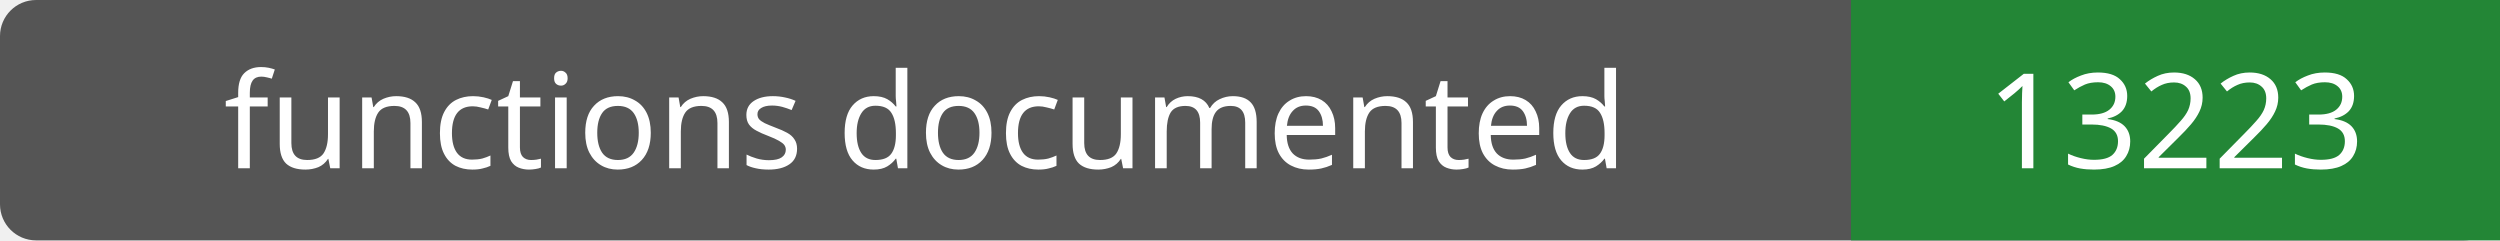
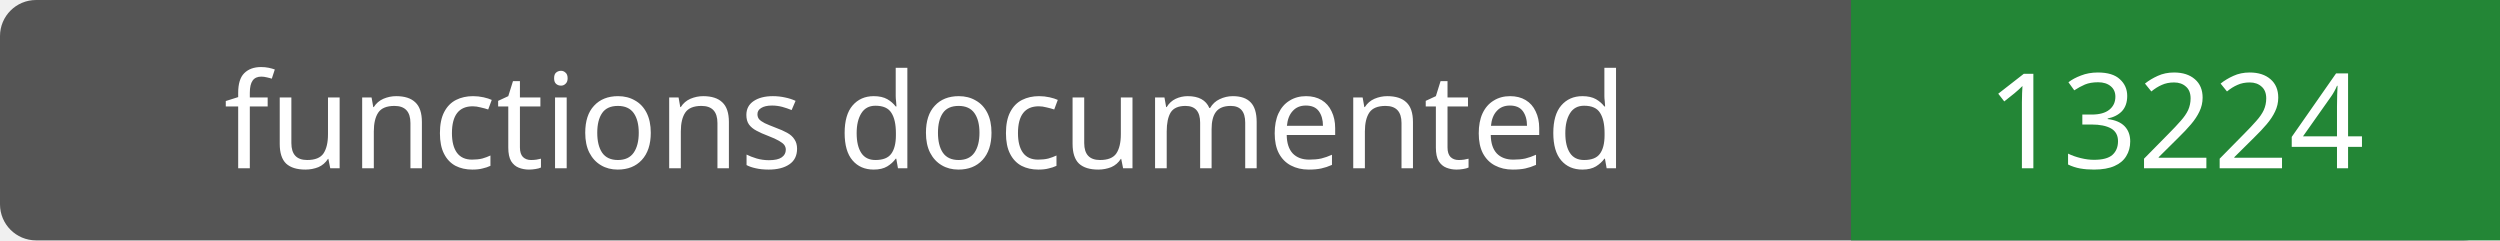
- <svg xmlns="http://www.w3.org/2000/svg" width="208" height="20" role="img" aria-label="functions documented: 13223">
+ <svg xmlns="http://www.w3.org/2000/svg" width="208" height="20" role="img" aria-label="functions documented: 13224">
  <rect width="208" height="20" rx="3" fill="#555" />
  <path fill="#238636" d="M154 0h54v20H154z" />
  <g fill="#fff" text-anchor="middle" font-family="Verdana,sans-serif" font-size="11">
    <text x="77.0" y="14">functions documented</text>
-     <text x="181.0" y="14">13223</text>
+     <text x="181.0" y="14">13224</text>
  </g>
</svg>
